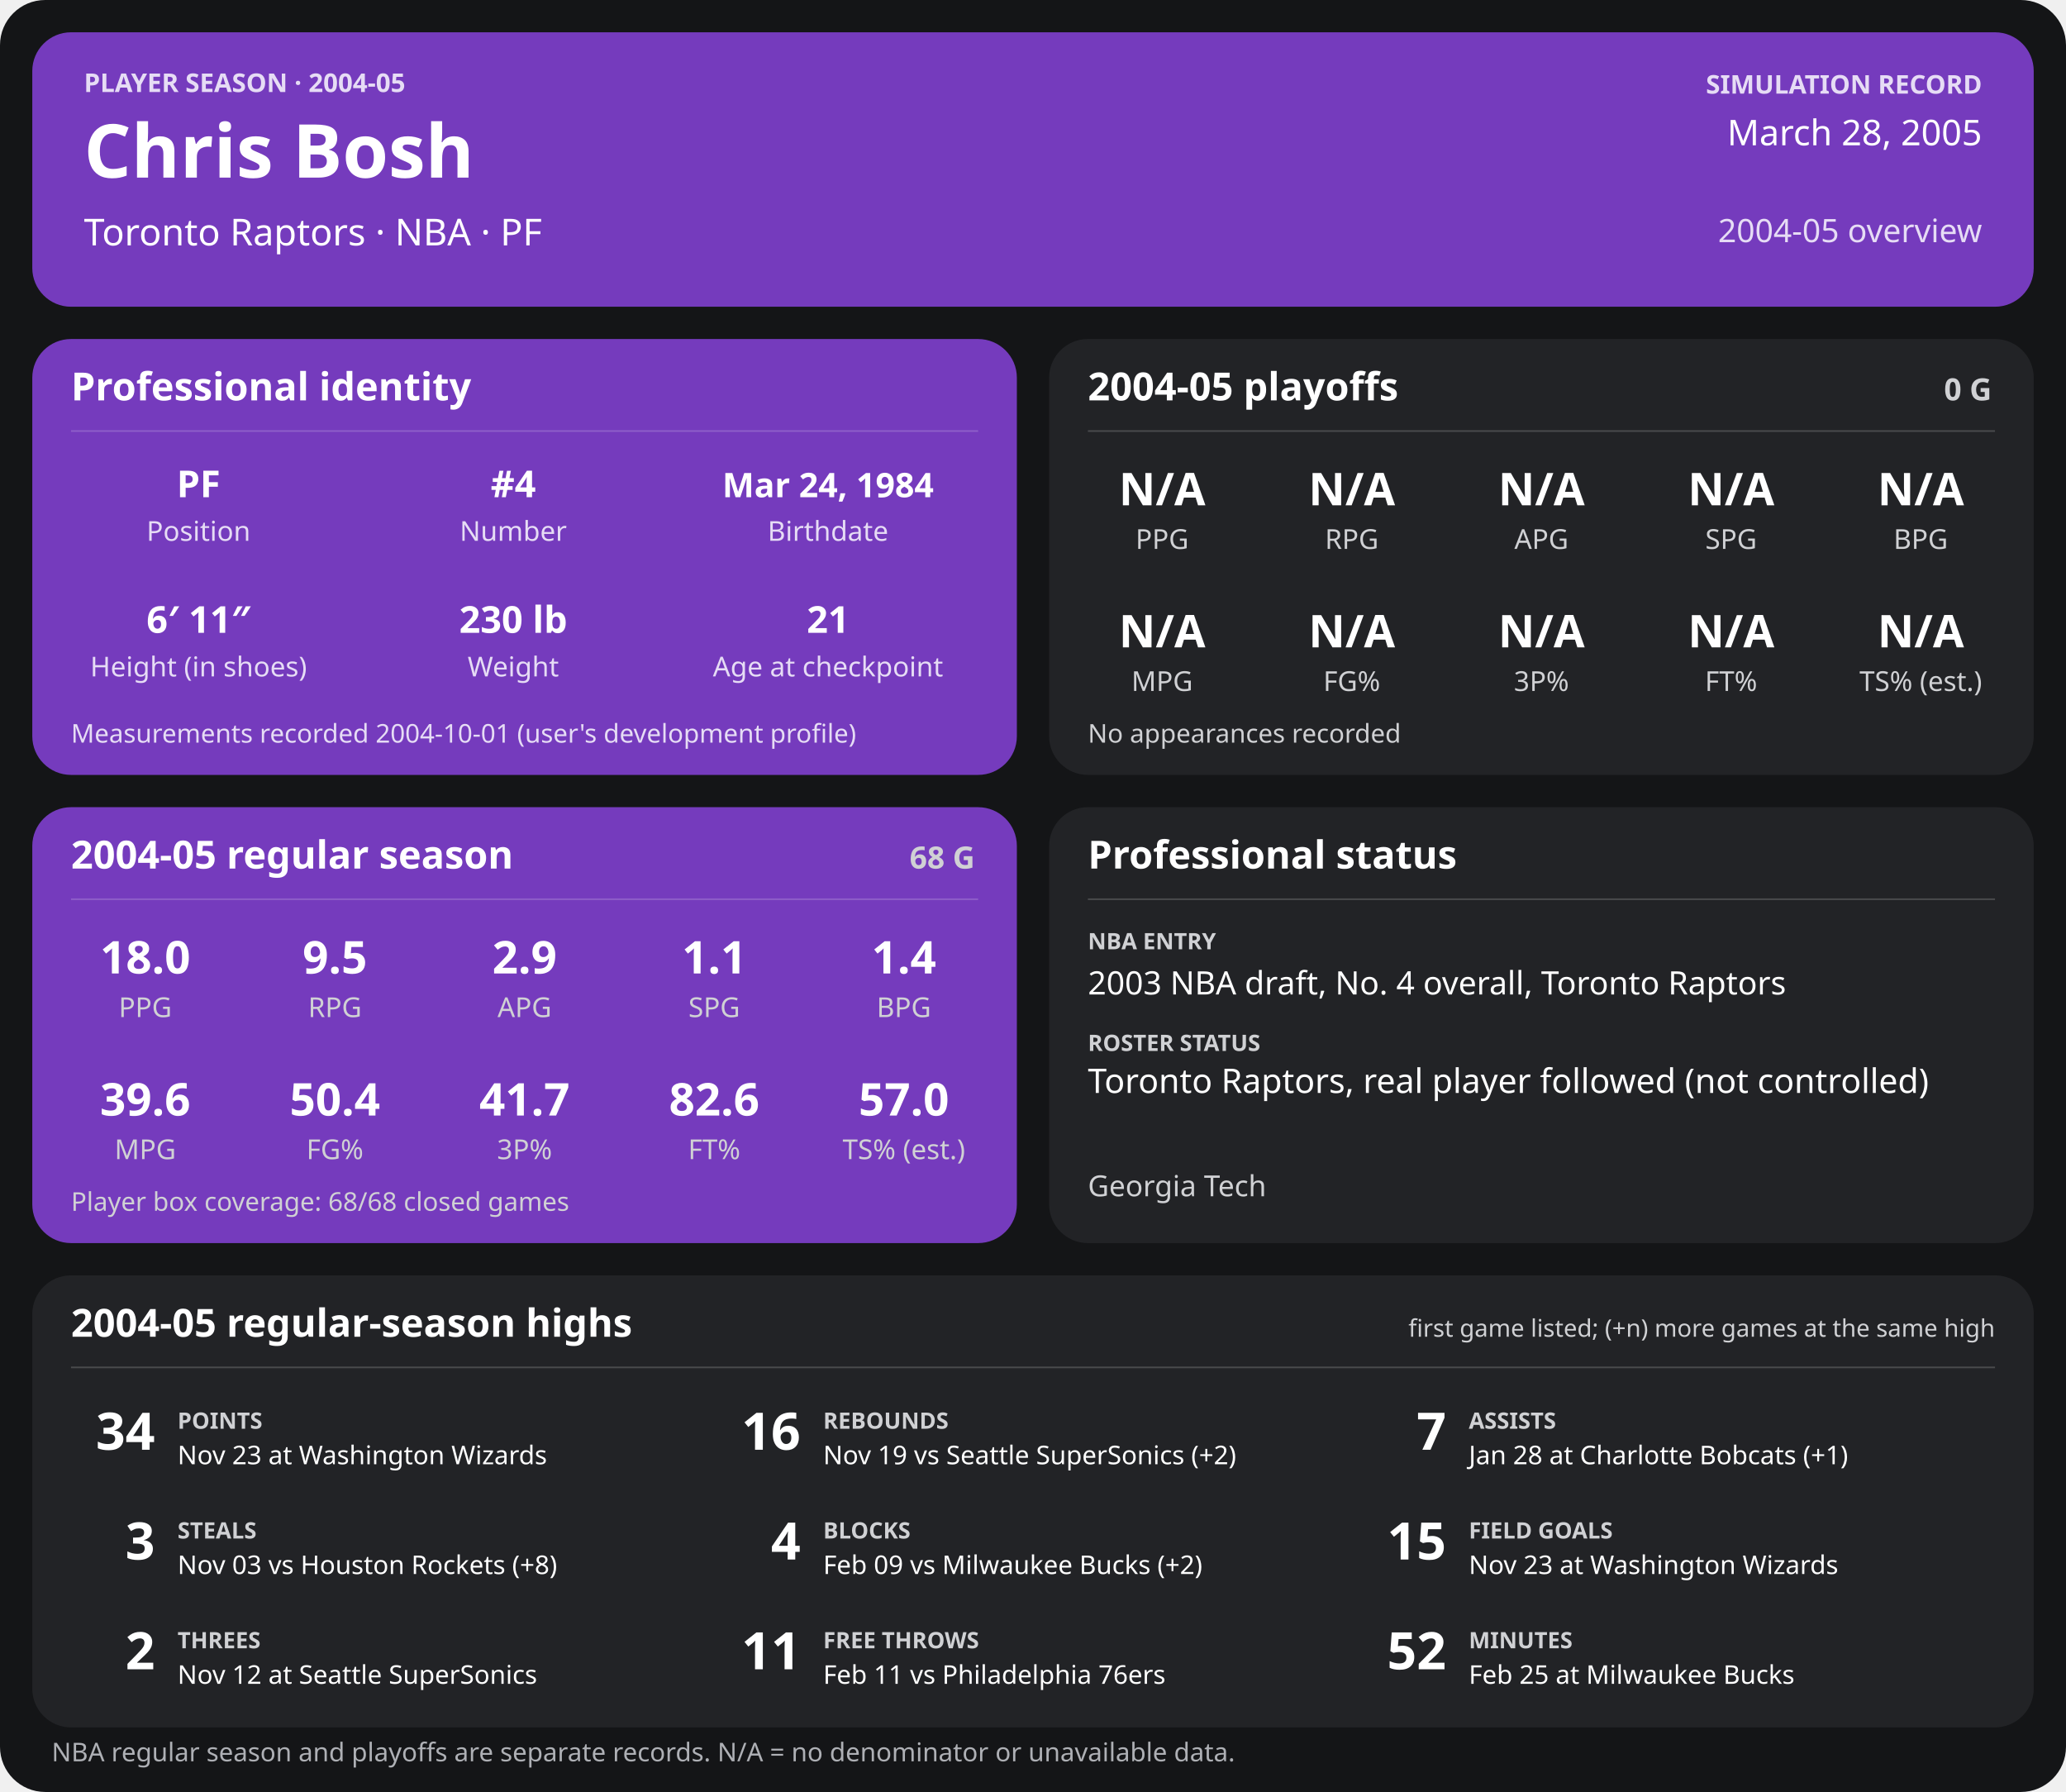
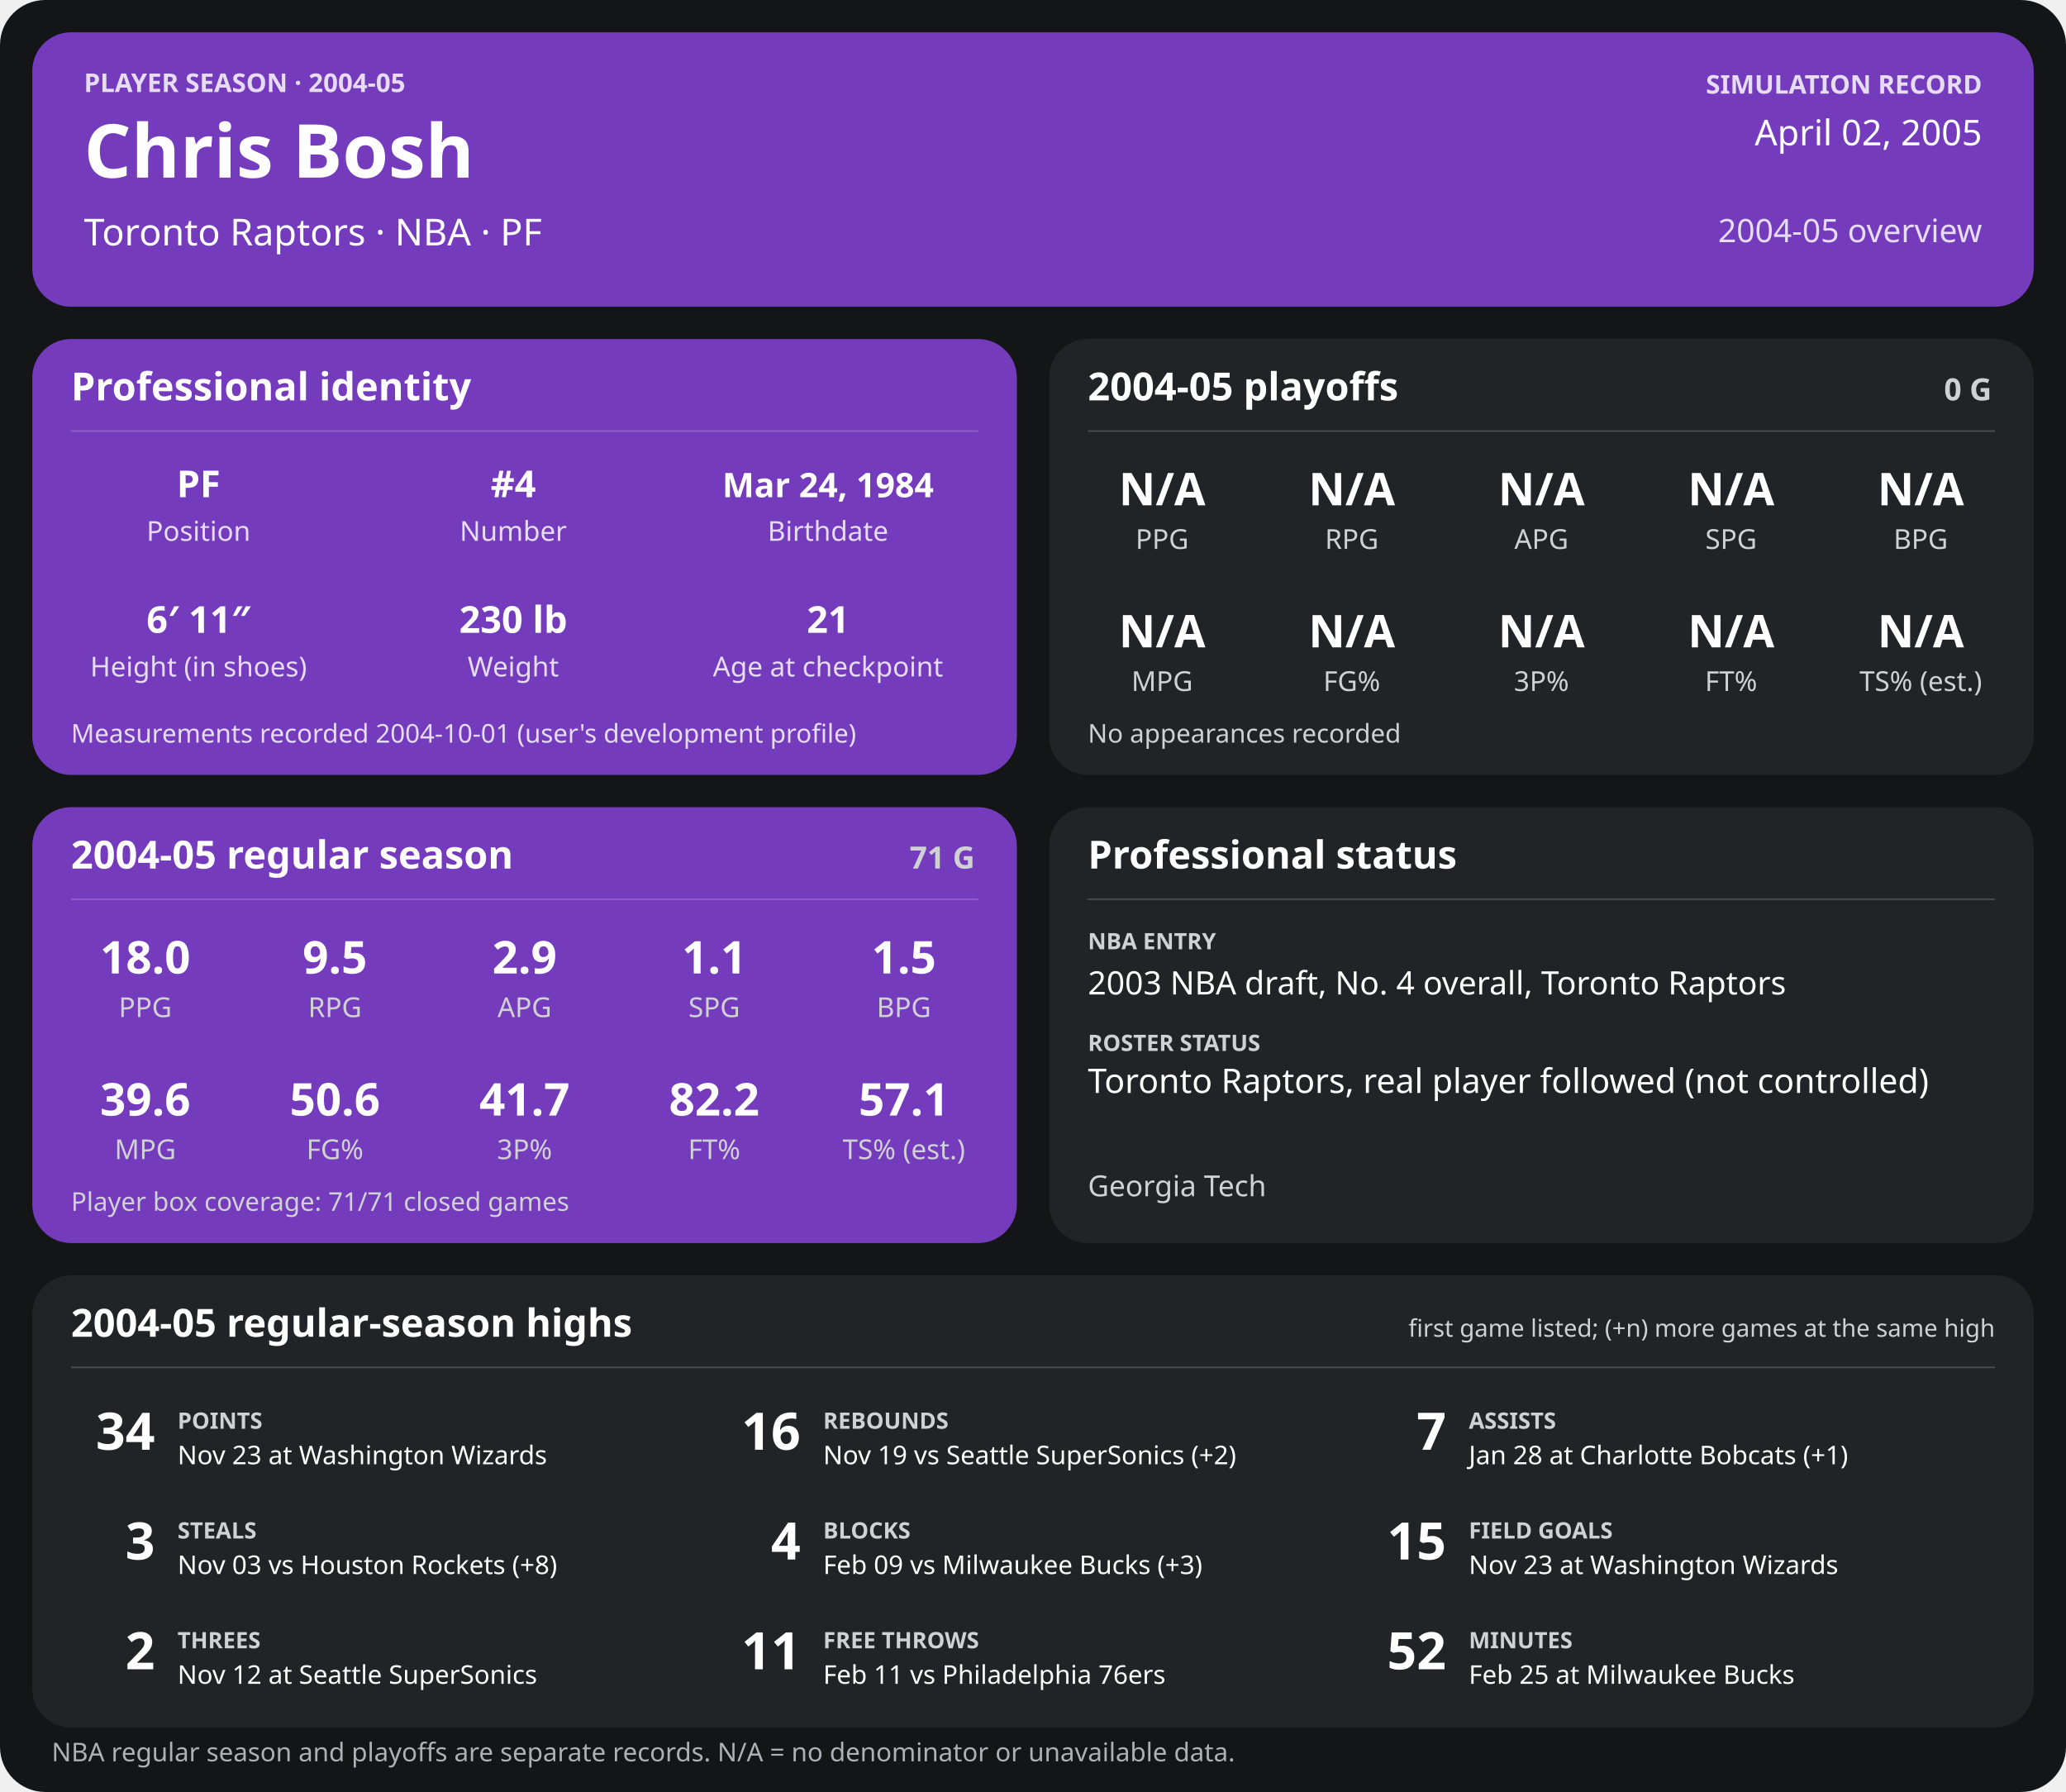
<svg xmlns="http://www.w3.org/2000/svg" width="1280" height="1110" viewBox="0 0 1280 1110" role="img" aria-labelledby="title desc">
  <rect width="1280" height="1110" rx="28" fill="#141517" />
  <g>
    <rect x="20" y="20" width="1240" height="170" rx="24" fill="#753bbd" />
    <text x="52" y="57" font-family="sans-serif" fill="#e6dcf5" font-size="16" font-weight="700" text-anchor="start">PLAYER SEASON · 2004-05</text>
    <text x="52" y="110" font-family="sans-serif" fill="#ffffff" font-size="46" font-weight="700" text-anchor="start">Chris Bosh</text>
    <text x="52" y="152" font-family="sans-serif" fill="#ffffff" font-size="23" font-weight="400" text-anchor="start">Toronto Raptors  ·  NBA  ·  PF</text>
    <text x="1228" y="58" font-family="sans-serif" fill="#e6dcf5" font-size="16" font-weight="700" text-anchor="end">SIMULATION RECORD</text>
-     <text x="1228" y="90" font-family="sans-serif" fill="#ffffff" font-size="22" font-weight="500" text-anchor="end">March 28, 2005</text>
+     <text x="1228" y="90" font-family="sans-serif" fill="#ffffff" font-size="22" font-weight="500" text-anchor="end">April 02, 2005</text>
    <text x="1228" y="150" font-family="sans-serif" fill="#e6dcf5" font-size="20" font-weight="500" text-anchor="end">2004-05 overview</text>
    <rect x="20" y="210" width="610" height="270" rx="24" fill="#753bbd" />
    <text x="44" y="248" font-family="sans-serif" fill="#ffffff" font-size="24" font-weight="700" text-anchor="start">Professional identity</text>
    <line x1="44" y1="267" x2="606" y2="267" stroke="#ffffff" stroke-opacity="0.18" />
    <text x="123" y="308" font-family="sans-serif" fill="#ffffff" font-size="23" font-weight="600" text-anchor="middle">PF</text>
    <text x="123" y="335" font-family="sans-serif" fill="#e6dcf5" font-size="17" font-weight="400" text-anchor="middle">Position</text>
    <text x="318" y="308" font-family="sans-serif" fill="#ffffff" font-size="23" font-weight="600" text-anchor="middle">#4</text>
    <text x="318" y="335" font-family="sans-serif" fill="#e6dcf5" font-size="17" font-weight="400" text-anchor="middle">Number</text>
    <text x="513" y="308" font-family="sans-serif" fill="#ffffff" font-size="21" font-weight="600" text-anchor="middle">Mar 24, 1984</text>
    <text x="513" y="335" font-family="sans-serif" fill="#e6dcf5" font-size="17" font-weight="400" text-anchor="middle">Birthdate</text>
    <text x="123" y="392" font-family="sans-serif" fill="#ffffff" font-size="23" font-weight="600" text-anchor="middle">6′ 11″</text>
    <text x="123" y="419" font-family="sans-serif" fill="#e6dcf5" font-size="17" font-weight="400" text-anchor="middle">Height (in shoes)</text>
    <text x="318" y="392" font-family="sans-serif" fill="#ffffff" font-size="23" font-weight="600" text-anchor="middle">230 lb</text>
    <text x="318" y="419" font-family="sans-serif" fill="#e6dcf5" font-size="17" font-weight="400" text-anchor="middle">Weight</text>
    <text x="513" y="392" font-family="sans-serif" fill="#ffffff" font-size="23" font-weight="600" text-anchor="middle">21</text>
    <text x="513" y="419" font-family="sans-serif" fill="#e6dcf5" font-size="17" font-weight="400" text-anchor="middle">Age at checkpoint</text>
    <text x="44" y="460" font-family="sans-serif" fill="#e6dcf5" font-size="16" font-weight="400" text-anchor="start">Measurements recorded 2004-10-01 (user's development profile)</text>
    <rect x="650" y="210" width="610" height="270" rx="24" fill="#222326" />
    <text x="674" y="248" font-family="sans-serif" fill="#ffffff" font-size="24" font-weight="700" text-anchor="start">2004-05 playoffs</text>
    <text x="1234" y="248" font-family="sans-serif" fill="#d0d1d4" font-size="19" font-weight="700" text-anchor="end">0 G</text>
    <line x1="674" y1="267" x2="1236" y2="267" stroke="#ffffff" stroke-opacity="0.18" />
    <text x="720.0" y="313" font-family="sans-serif" fill="#ffffff" font-size="28" font-weight="600" text-anchor="middle">N/A</text>
    <text x="720.0" y="340" font-family="sans-serif" fill="#d0d1d4" font-size="17" font-weight="400" text-anchor="middle">PPG</text>
    <text x="837.5" y="313" font-family="sans-serif" fill="#ffffff" font-size="28" font-weight="600" text-anchor="middle">N/A</text>
    <text x="837.5" y="340" font-family="sans-serif" fill="#d0d1d4" font-size="17" font-weight="400" text-anchor="middle">RPG</text>
    <text x="955.0" y="313" font-family="sans-serif" fill="#ffffff" font-size="28" font-weight="600" text-anchor="middle">N/A</text>
    <text x="955.0" y="340" font-family="sans-serif" fill="#d0d1d4" font-size="17" font-weight="400" text-anchor="middle">APG</text>
    <text x="1072.5" y="313" font-family="sans-serif" fill="#ffffff" font-size="28" font-weight="600" text-anchor="middle">N/A</text>
    <text x="1072.5" y="340" font-family="sans-serif" fill="#d0d1d4" font-size="17" font-weight="400" text-anchor="middle">SPG</text>
    <text x="1190.0" y="313" font-family="sans-serif" fill="#ffffff" font-size="28" font-weight="600" text-anchor="middle">N/A</text>
    <text x="1190.0" y="340" font-family="sans-serif" fill="#d0d1d4" font-size="17" font-weight="400" text-anchor="middle">BPG</text>
    <text x="720.0" y="401" font-family="sans-serif" fill="#ffffff" font-size="28" font-weight="600" text-anchor="middle">N/A</text>
    <text x="720.0" y="428" font-family="sans-serif" fill="#d0d1d4" font-size="17" font-weight="400" text-anchor="middle">MPG</text>
    <text x="837.5" y="401" font-family="sans-serif" fill="#ffffff" font-size="28" font-weight="600" text-anchor="middle">N/A</text>
    <text x="837.5" y="428" font-family="sans-serif" fill="#d0d1d4" font-size="17" font-weight="400" text-anchor="middle">FG%</text>
    <text x="955.0" y="401" font-family="sans-serif" fill="#ffffff" font-size="28" font-weight="600" text-anchor="middle">N/A</text>
    <text x="955.0" y="428" font-family="sans-serif" fill="#d0d1d4" font-size="17" font-weight="400" text-anchor="middle">3P%</text>
    <text x="1072.5" y="401" font-family="sans-serif" fill="#ffffff" font-size="28" font-weight="600" text-anchor="middle">N/A</text>
    <text x="1072.5" y="428" font-family="sans-serif" fill="#d0d1d4" font-size="17" font-weight="400" text-anchor="middle">FT%</text>
    <text x="1190.0" y="401" font-family="sans-serif" fill="#ffffff" font-size="28" font-weight="600" text-anchor="middle">N/A</text>
    <text x="1190.0" y="428" font-family="sans-serif" fill="#d0d1d4" font-size="17" font-weight="400" text-anchor="middle">TS% (est.)</text>
    <text x="674" y="460" font-family="sans-serif" fill="#d0d1d4" font-size="16" font-weight="400" text-anchor="start">No appearances recorded</text>
    <rect x="20" y="500" width="610" height="270" rx="24" fill="#753bbd" />
    <text x="44" y="538" font-family="sans-serif" fill="#ffffff" font-size="24" font-weight="700" text-anchor="start">2004-05 regular season</text>
-     <text x="604" y="538" font-family="sans-serif" fill="#d0d1d4" font-size="19" font-weight="700" text-anchor="end">68 G</text>
+     <text x="604" y="538" font-family="sans-serif" fill="#d0d1d4" font-size="19" font-weight="700" text-anchor="end">71 G</text>
    <line x1="44" y1="557" x2="606" y2="557" stroke="#ffffff" stroke-opacity="0.18" />
    <text x="90.0" y="603" font-family="sans-serif" fill="#ffffff" font-size="28" font-weight="600" text-anchor="middle">18.0</text>
    <text x="90.0" y="630" font-family="sans-serif" fill="#d0d1d4" font-size="17" font-weight="400" text-anchor="middle">PPG</text>
    <text x="207.5" y="603" font-family="sans-serif" fill="#ffffff" font-size="28" font-weight="600" text-anchor="middle">9.5</text>
    <text x="207.5" y="630" font-family="sans-serif" fill="#d0d1d4" font-size="17" font-weight="400" text-anchor="middle">RPG</text>
    <text x="325.0" y="603" font-family="sans-serif" fill="#ffffff" font-size="28" font-weight="600" text-anchor="middle">2.9</text>
    <text x="325.0" y="630" font-family="sans-serif" fill="#d0d1d4" font-size="17" font-weight="400" text-anchor="middle">APG</text>
    <text x="442.5" y="603" font-family="sans-serif" fill="#ffffff" font-size="28" font-weight="600" text-anchor="middle">1.1</text>
    <text x="442.5" y="630" font-family="sans-serif" fill="#d0d1d4" font-size="17" font-weight="400" text-anchor="middle">SPG</text>
-     <text x="560.0" y="603" font-family="sans-serif" fill="#ffffff" font-size="28" font-weight="600" text-anchor="middle">1.4</text>
+     <text x="560.0" y="603" font-family="sans-serif" fill="#ffffff" font-size="28" font-weight="600" text-anchor="middle">1.5</text>
    <text x="560.0" y="630" font-family="sans-serif" fill="#d0d1d4" font-size="17" font-weight="400" text-anchor="middle">BPG</text>
    <text x="90.0" y="691" font-family="sans-serif" fill="#ffffff" font-size="28" font-weight="600" text-anchor="middle">39.6</text>
    <text x="90.0" y="718" font-family="sans-serif" fill="#d0d1d4" font-size="17" font-weight="400" text-anchor="middle">MPG</text>
-     <text x="207.5" y="691" font-family="sans-serif" fill="#ffffff" font-size="28" font-weight="600" text-anchor="middle">50.4</text>
+     <text x="207.5" y="691" font-family="sans-serif" fill="#ffffff" font-size="28" font-weight="600" text-anchor="middle">50.6</text>
    <text x="207.5" y="718" font-family="sans-serif" fill="#d0d1d4" font-size="17" font-weight="400" text-anchor="middle">FG%</text>
    <text x="325.0" y="691" font-family="sans-serif" fill="#ffffff" font-size="28" font-weight="600" text-anchor="middle">41.7</text>
    <text x="325.0" y="718" font-family="sans-serif" fill="#d0d1d4" font-size="17" font-weight="400" text-anchor="middle">3P%</text>
-     <text x="442.5" y="691" font-family="sans-serif" fill="#ffffff" font-size="28" font-weight="600" text-anchor="middle">82.6</text>
+     <text x="442.5" y="691" font-family="sans-serif" fill="#ffffff" font-size="28" font-weight="600" text-anchor="middle">82.2</text>
    <text x="442.5" y="718" font-family="sans-serif" fill="#d0d1d4" font-size="17" font-weight="400" text-anchor="middle">FT%</text>
-     <text x="560.0" y="691" font-family="sans-serif" fill="#ffffff" font-size="28" font-weight="600" text-anchor="middle">57.0</text>
+     <text x="560.0" y="691" font-family="sans-serif" fill="#ffffff" font-size="28" font-weight="600" text-anchor="middle">57.1</text>
    <text x="560.0" y="718" font-family="sans-serif" fill="#d0d1d4" font-size="17" font-weight="400" text-anchor="middle">TS% (est.)</text>
-     <text x="44" y="750" font-family="sans-serif" fill="#d0d1d4" font-size="16" font-weight="400" text-anchor="start">Player box coverage: 68/68 closed games</text>
+     <text x="44" y="750" font-family="sans-serif" fill="#d0d1d4" font-size="16" font-weight="400" text-anchor="start">Player box coverage: 71/71 closed games</text>
    <rect x="650" y="500" width="610" height="270" rx="24" fill="#222326" />
    <text x="674" y="538" font-family="sans-serif" fill="#ffffff" font-size="24" font-weight="700" text-anchor="start">Professional status</text>
    <line x1="674" y1="557" x2="1236" y2="557" stroke="#ffffff" stroke-opacity="0.18" />
    <text x="674" y="588" font-family="sans-serif" fill="#d0d1d4" font-size="14" font-weight="700" text-anchor="start">NBA ENTRY</text>
    <text x="674" y="616" font-family="sans-serif" fill="#ffffff" font-size="20" font-weight="500" text-anchor="start">2003 NBA draft, No. 4 overall, Toronto Raptors</text>
    <text x="674" y="651" font-family="sans-serif" fill="#d0d1d4" font-size="14" font-weight="700" text-anchor="start">ROSTER STATUS</text>
    <text x="674" y="677" font-family="sans-serif" fill="#ffffff" font-size="21" font-weight="500" text-anchor="start">Toronto Raptors, real player followed (not controlled)</text>
    <text x="674" y="741" font-family="sans-serif" fill="#d0d1d4" font-size="18" font-weight="400" text-anchor="start">Georgia Tech</text>
    <rect x="20" y="790" width="1240" height="280" rx="24" fill="#222326" />
    <text x="44" y="828" font-family="sans-serif" fill="#ffffff" font-size="24" font-weight="700" text-anchor="start">2004-05 regular-season highs</text>
    <text x="1236" y="828" font-family="sans-serif" fill="#d0d1d4" font-size="15" font-weight="400" text-anchor="end">first game listed; (+n) more games at the same high</text>
    <line x1="44" y1="847" x2="1236" y2="847" stroke="#ffffff" stroke-opacity="0.18" />
    <text x="96" y="898" font-family="sans-serif" fill="#ffffff" font-size="32" font-weight="700" text-anchor="end">34</text>
    <text x="110" y="885" font-family="sans-serif" fill="#d0d1d4" font-size="14" font-weight="700" text-anchor="start">POINTS</text>
    <text x="110" y="907" font-family="sans-serif" fill="#ffffff" font-size="16" font-weight="400" text-anchor="start">Nov 23 at Washington Wizards</text>
    <text x="496" y="898" font-family="sans-serif" fill="#ffffff" font-size="32" font-weight="700" text-anchor="end">16</text>
    <text x="510" y="885" font-family="sans-serif" fill="#d0d1d4" font-size="14" font-weight="700" text-anchor="start">REBOUNDS</text>
    <text x="510" y="907" font-family="sans-serif" fill="#ffffff" font-size="16" font-weight="400" text-anchor="start">Nov 19 vs Seattle SuperSonics (+2)</text>
    <text x="896" y="898" font-family="sans-serif" fill="#ffffff" font-size="32" font-weight="700" text-anchor="end">7</text>
    <text x="910" y="885" font-family="sans-serif" fill="#d0d1d4" font-size="14" font-weight="700" text-anchor="start">ASSISTS</text>
    <text x="910" y="907" font-family="sans-serif" fill="#ffffff" font-size="16" font-weight="400" text-anchor="start">Jan 28 at Charlotte Bobcats (+1)</text>
    <text x="96" y="966" font-family="sans-serif" fill="#ffffff" font-size="32" font-weight="700" text-anchor="end">3</text>
    <text x="110" y="953" font-family="sans-serif" fill="#d0d1d4" font-size="14" font-weight="700" text-anchor="start">STEALS</text>
    <text x="110" y="975" font-family="sans-serif" fill="#ffffff" font-size="16" font-weight="400" text-anchor="start">Nov 03 vs Houston Rockets (+8)</text>
    <text x="496" y="966" font-family="sans-serif" fill="#ffffff" font-size="32" font-weight="700" text-anchor="end">4</text>
    <text x="510" y="953" font-family="sans-serif" fill="#d0d1d4" font-size="14" font-weight="700" text-anchor="start">BLOCKS</text>
-     <text x="510" y="975" font-family="sans-serif" fill="#ffffff" font-size="16" font-weight="400" text-anchor="start">Feb 09 vs Milwaukee Bucks (+2)</text>
+     <text x="510" y="975" font-family="sans-serif" fill="#ffffff" font-size="16" font-weight="400" text-anchor="start">Feb 09 vs Milwaukee Bucks (+3)</text>
    <text x="896" y="966" font-family="sans-serif" fill="#ffffff" font-size="32" font-weight="700" text-anchor="end">15</text>
    <text x="910" y="953" font-family="sans-serif" fill="#d0d1d4" font-size="14" font-weight="700" text-anchor="start">FIELD GOALS</text>
    <text x="910" y="975" font-family="sans-serif" fill="#ffffff" font-size="16" font-weight="400" text-anchor="start">Nov 23 at Washington Wizards</text>
    <text x="96" y="1034" font-family="sans-serif" fill="#ffffff" font-size="32" font-weight="700" text-anchor="end">2</text>
    <text x="110" y="1021" font-family="sans-serif" fill="#d0d1d4" font-size="14" font-weight="700" text-anchor="start">THREES</text>
    <text x="110" y="1043" font-family="sans-serif" fill="#ffffff" font-size="16" font-weight="400" text-anchor="start">Nov 12 at Seattle SuperSonics</text>
    <text x="496" y="1034" font-family="sans-serif" fill="#ffffff" font-size="32" font-weight="700" text-anchor="end">11</text>
    <text x="510" y="1021" font-family="sans-serif" fill="#d0d1d4" font-size="14" font-weight="700" text-anchor="start">FREE THROWS</text>
    <text x="510" y="1043" font-family="sans-serif" fill="#ffffff" font-size="16" font-weight="400" text-anchor="start">Feb 11 vs Philadelphia 76ers</text>
    <text x="896" y="1034" font-family="sans-serif" fill="#ffffff" font-size="32" font-weight="700" text-anchor="end">52</text>
    <text x="910" y="1021" font-family="sans-serif" fill="#d0d1d4" font-size="14" font-weight="700" text-anchor="start">MINUTES</text>
    <text x="910" y="1043" font-family="sans-serif" fill="#ffffff" font-size="16" font-weight="400" text-anchor="start">Feb 25 at Milwaukee Bucks</text>
    <text x="32" y="1091" font-family="sans-serif" fill="#aeb0b5" font-size="16" font-weight="400" text-anchor="start">NBA regular season and playoffs are separate records. N/A = no denominator or unavailable data.</text>
  </g>
</svg>
